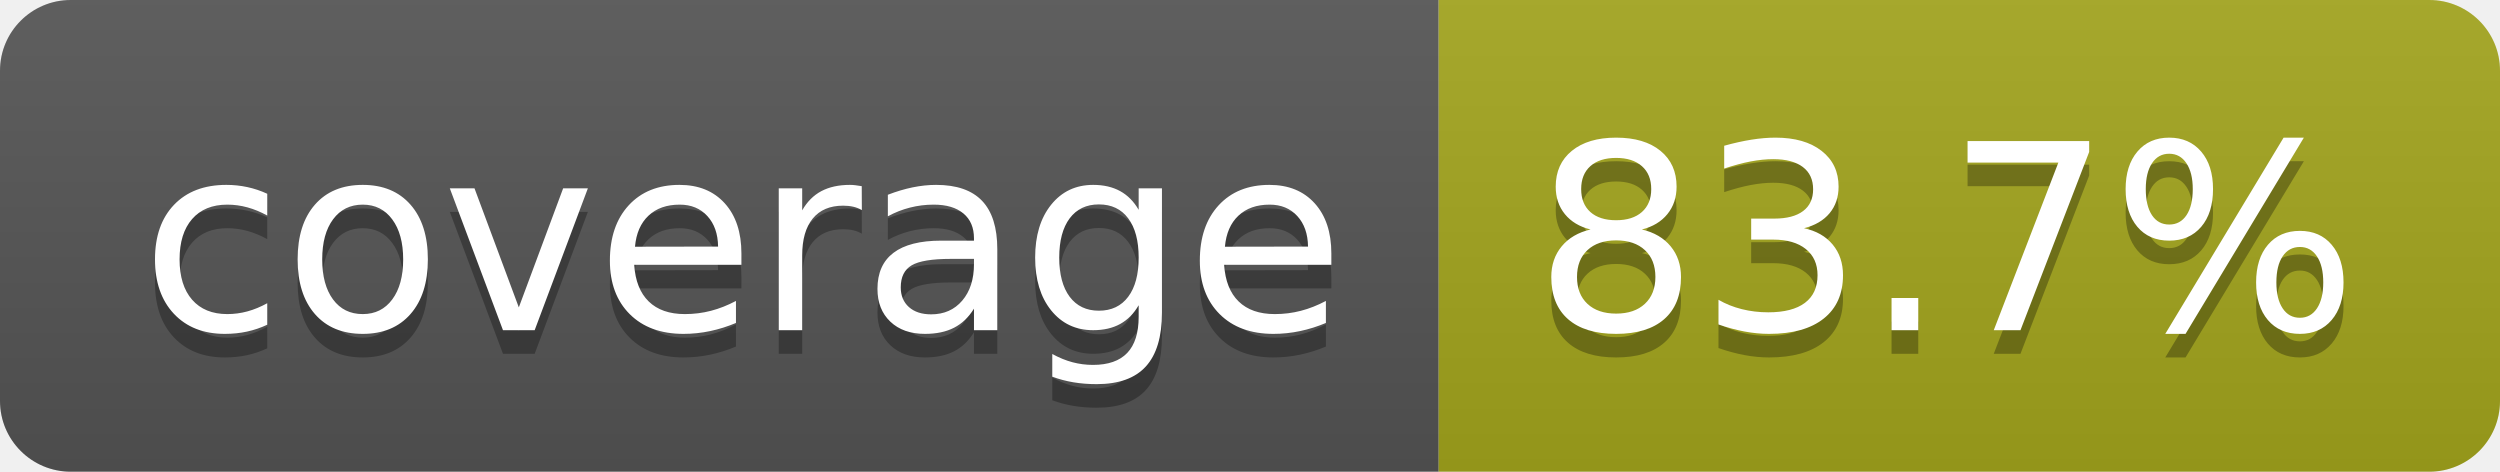
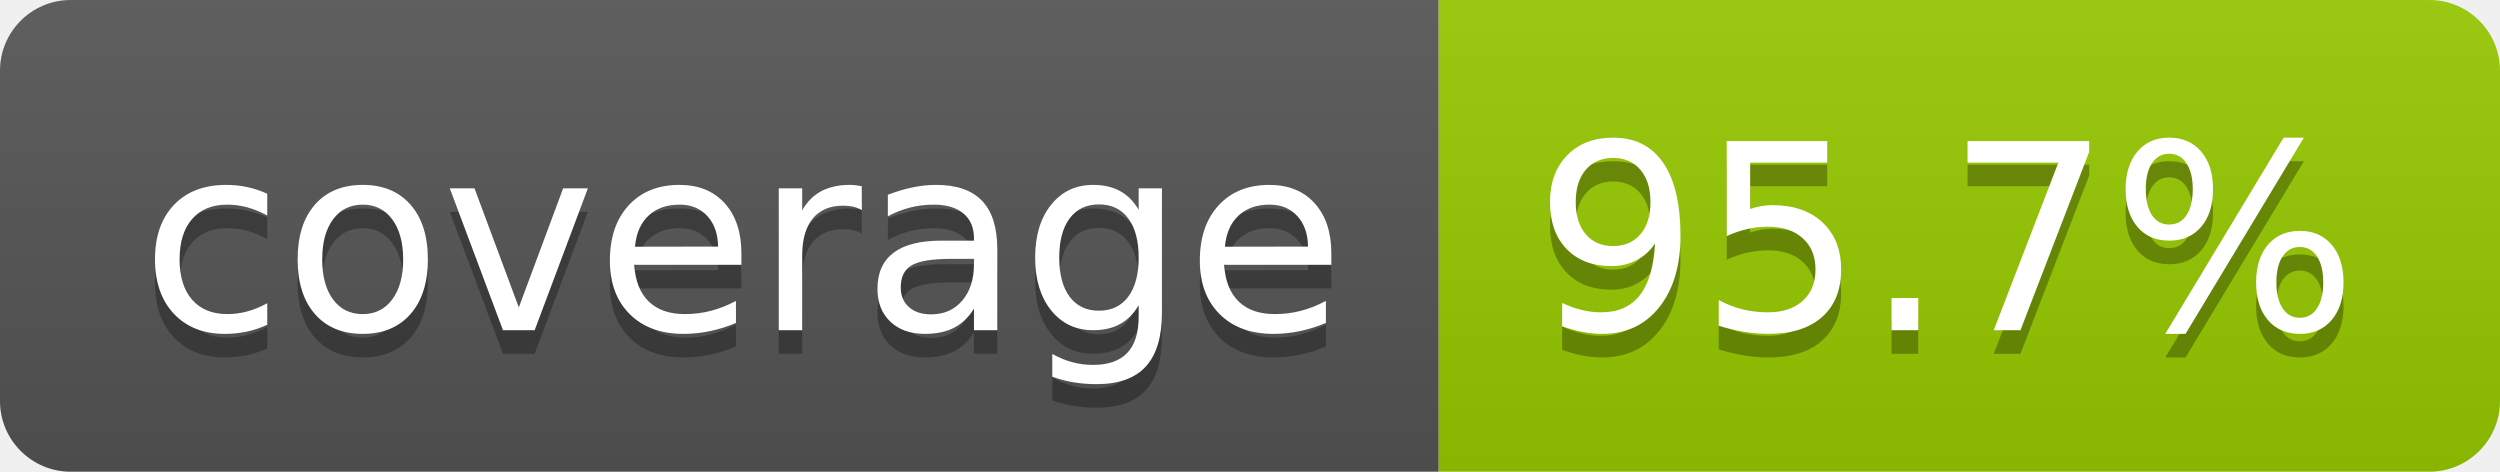
- <svg xmlns="http://www.w3.org/2000/svg" width="106" height="20" role="img" aria-label="coverage: 83.7%">
+ <svg xmlns="http://www.w3.org/2000/svg" width="106" height="20" role="img" aria-label="coverage: 95.7%">
  <linearGradient id="s" x2="0" y2="100%">
    <stop offset="0" stop-color="#bbb" stop-opacity=".1" />
    <stop offset="1" stop-opacity=".1" />
  </linearGradient>
  <clipPath id="r">
    <rect width="106" height="20" rx="3" fill="#fff" />
  </clipPath>
  <g clip-path="url(#r)">
    <rect width="61" height="20" fill="#555" />
-     <rect x="61" width="45" height="20" fill="#a4a61d" />
+     <rect x="61" width="45" height="20" fill="#97ca00" />
    <rect width="106" height="20" fill="url(#s)" />
  </g>
  <g fill="#fff" text-anchor="middle" font-family="Verdana,Geneva,DejaVu Sans,sans-serif" text-rendering="geometricPrecision" font-size="110">
    <text aria-hidden="true" x="315" y="150" fill="#010101" fill-opacity=".3" transform="scale(.1)" textLength="510">coverage</text>
    <text x="315" y="140" transform="scale(.1)" fill="#fff" textLength="510">coverage</text>
-     <text aria-hidden="true" x="825" y="150" fill="#010101" fill-opacity=".3" transform="scale(.1)" textLength="350">83.7%</text>
-     <text x="825" y="140" transform="scale(.1)" fill="#fff" textLength="350">83.7%</text>
+     <text aria-hidden="true" x="825" y="150" fill="#010101" fill-opacity=".3" transform="scale(.1)" textLength="350">95.7%</text>
+     <text x="825" y="140" transform="scale(.1)" fill="#fff" textLength="350">95.7%</text>
  </g>
</svg>
